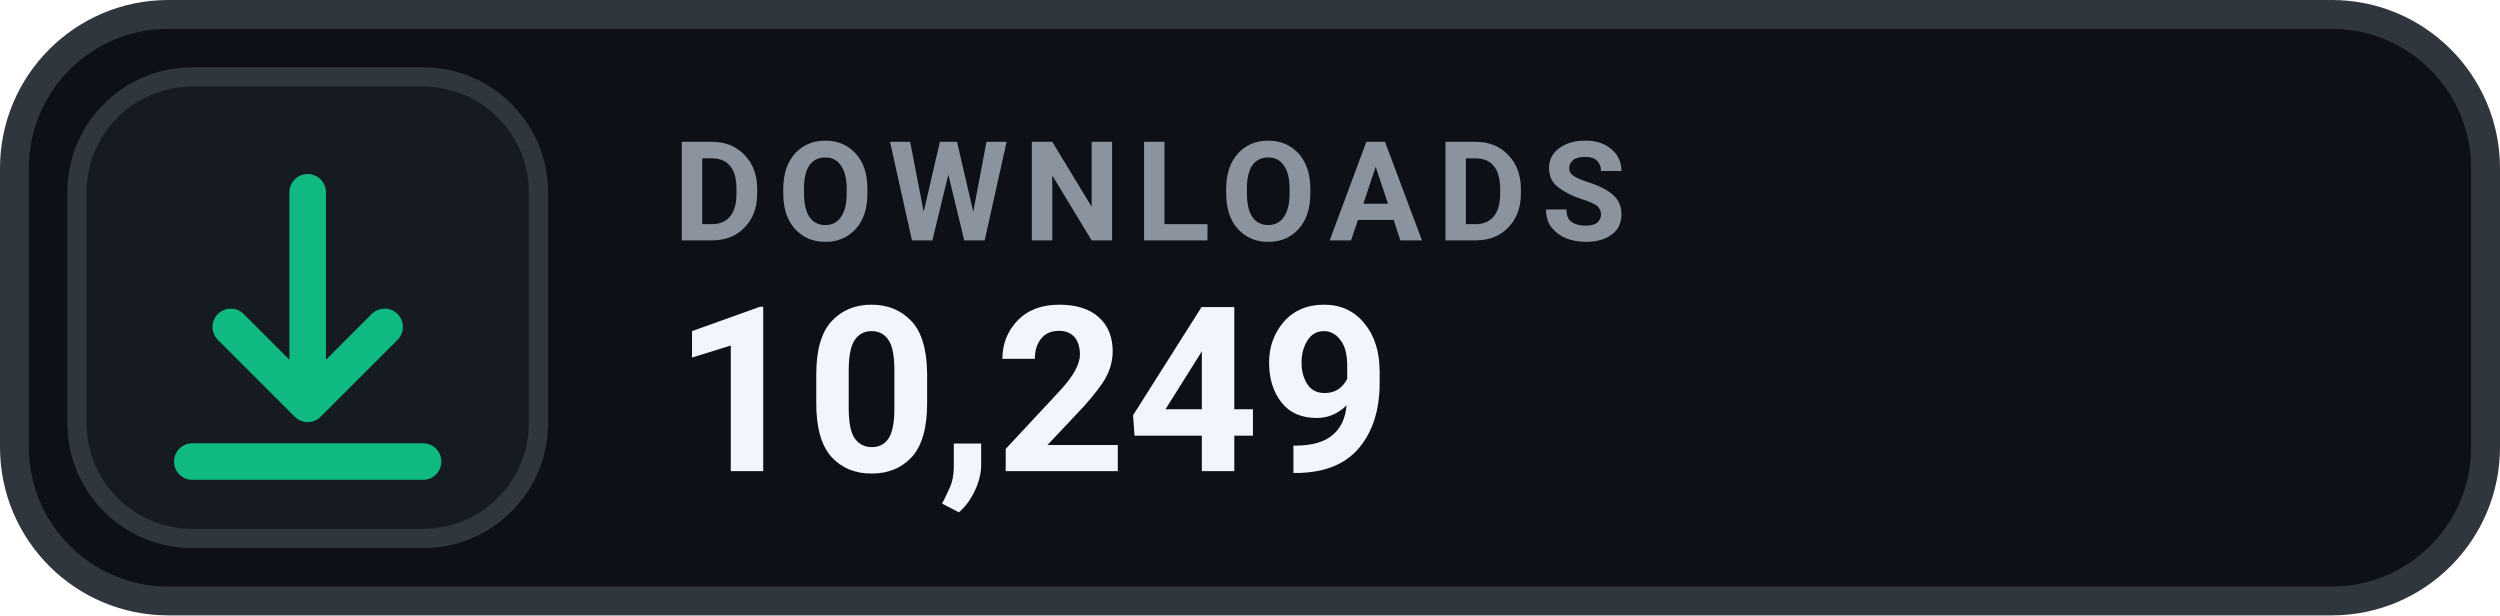
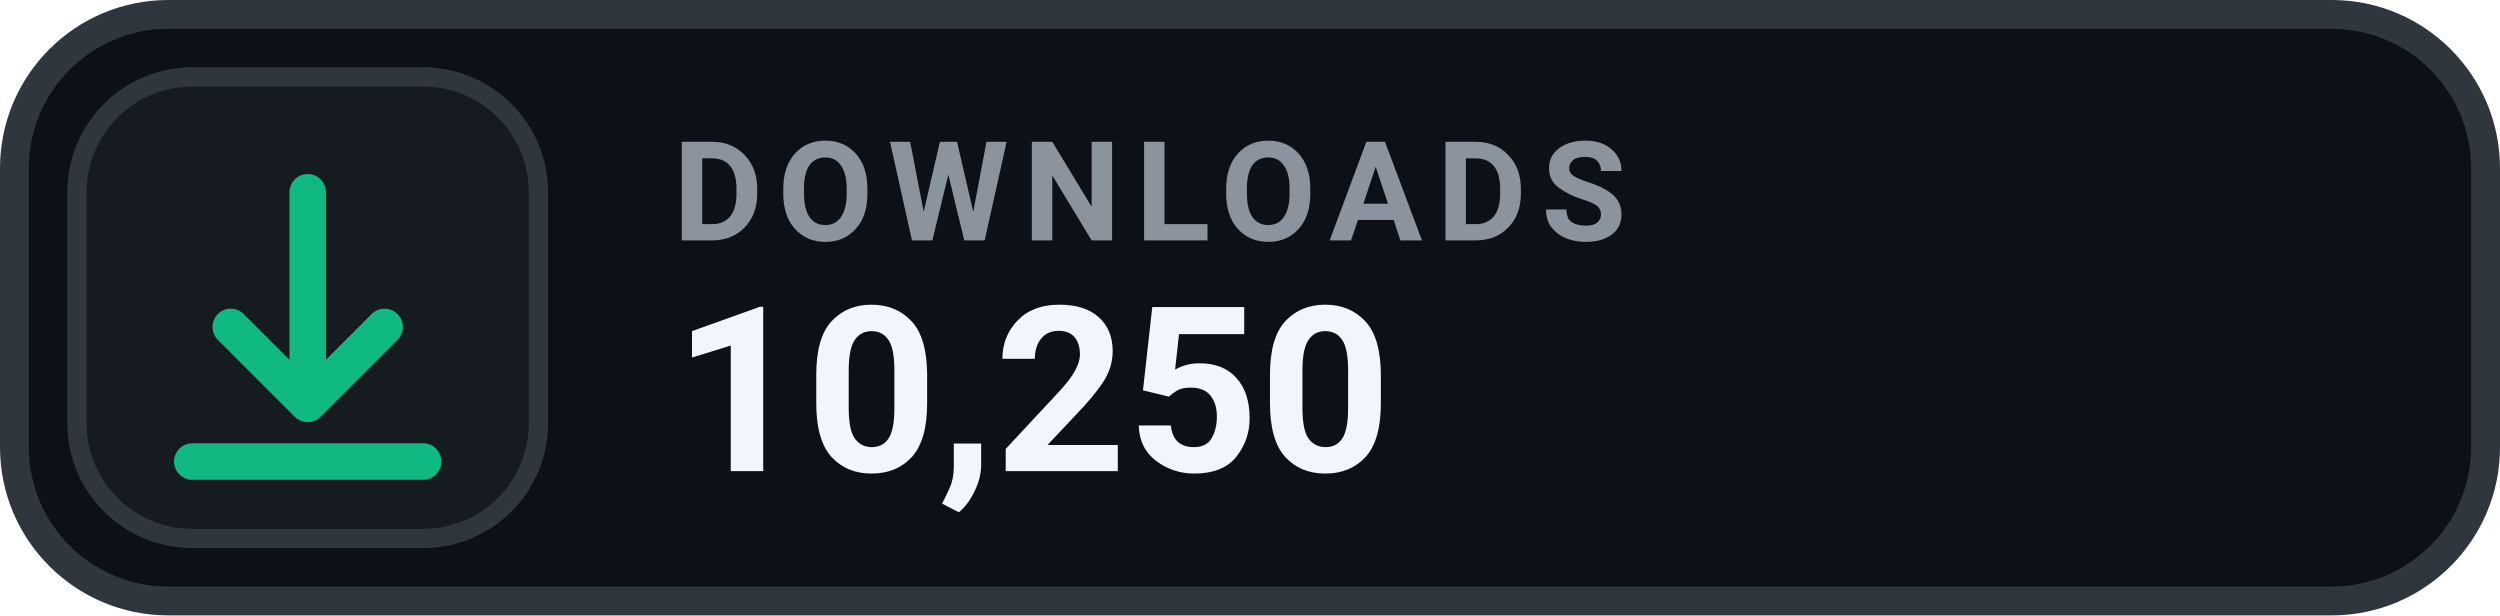
- <svg xmlns="http://www.w3.org/2000/svg" width="130" height="32" viewBox="0 0 130 32" role="img" aria-label="DOWNLOADS 10,249">
+ <svg xmlns="http://www.w3.org/2000/svg" width="130" height="32" viewBox="0 0 130 32" role="img" aria-label="DOWNLOADS 10,250">
  <rect x=".75" y=".75" width="128.5" height="30.5" rx="8" fill="#0D1117" stroke="#30363D" stroke-width="1.5" />
  <rect x="4" y="4" width="24" height="24" rx="6" fill="#161B22" stroke="#30363D" stroke-width="1" />
  <g transform="translate(16 16)" style="color:#10B981;">
    <path d="M0 -6 v11 m0 0 l4 -4 m-4 4 l-4 -4 M-6 8 h12" fill="none" stroke="currentColor" stroke-width="1.9" stroke-linecap="round" stroke-linejoin="round" />
  </g>
  <text x="35" y="12.5" fill="#8B949E" font-family="-apple-system,BlinkMacSystemFont,'Segoe UI',Roboto,Helvetica,Arial,sans-serif" font-size="7.2" font-weight="700" letter-spacing=".75">DOWNLOADS</text>
-   <text x="35" y="24.5" fill="#F0F6FC" font-family="-apple-system,BlinkMacSystemFont,'Segoe UI',Roboto,Helvetica,Arial,sans-serif" font-size="12" font-weight="700">10,249</text>
+   <text x="35" y="24.5" fill="#F0F6FC" font-family="-apple-system,BlinkMacSystemFont,'Segoe UI',Roboto,Helvetica,Arial,sans-serif" font-size="12" font-weight="700">10,250</text>
</svg>
